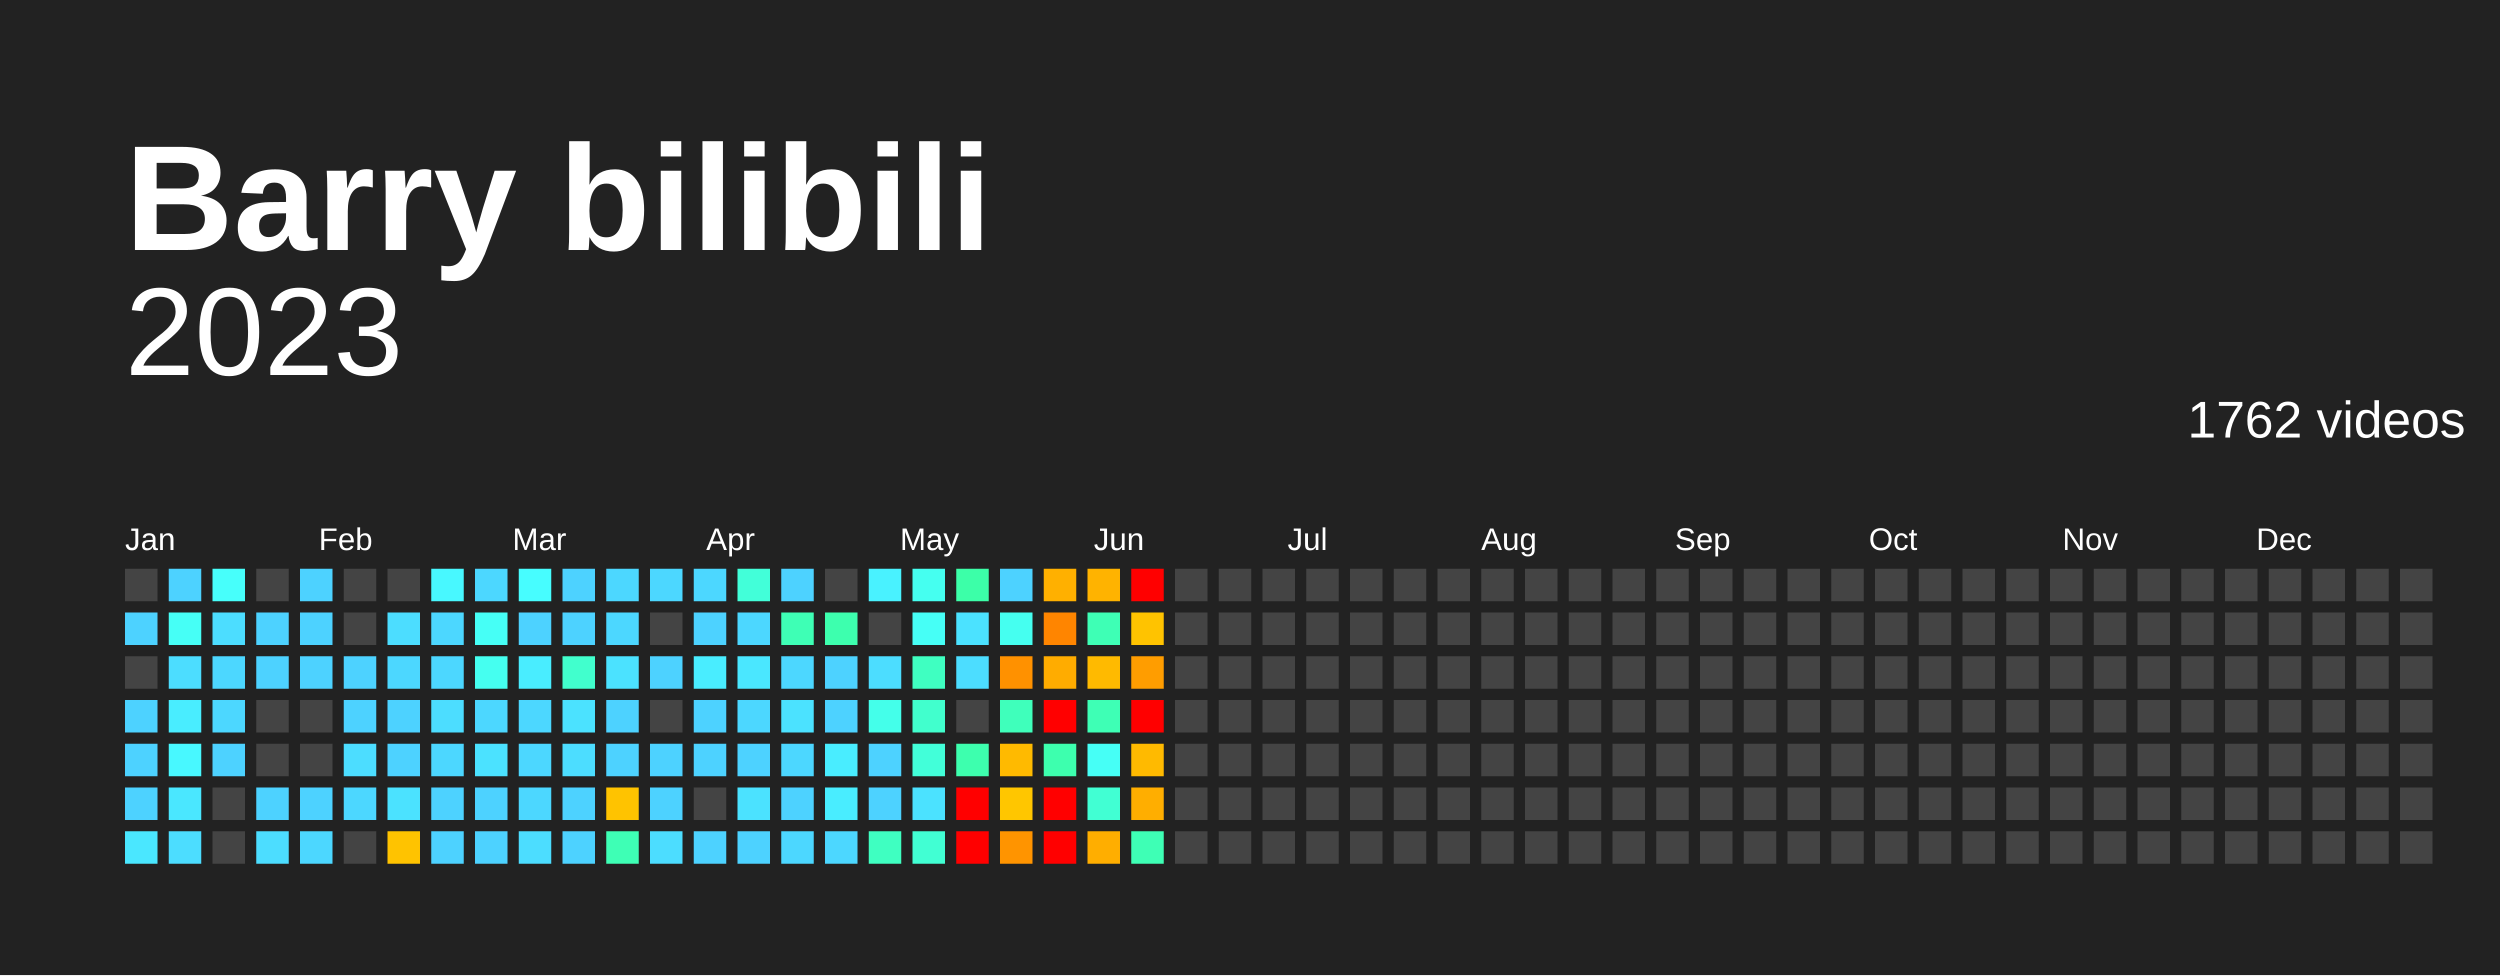
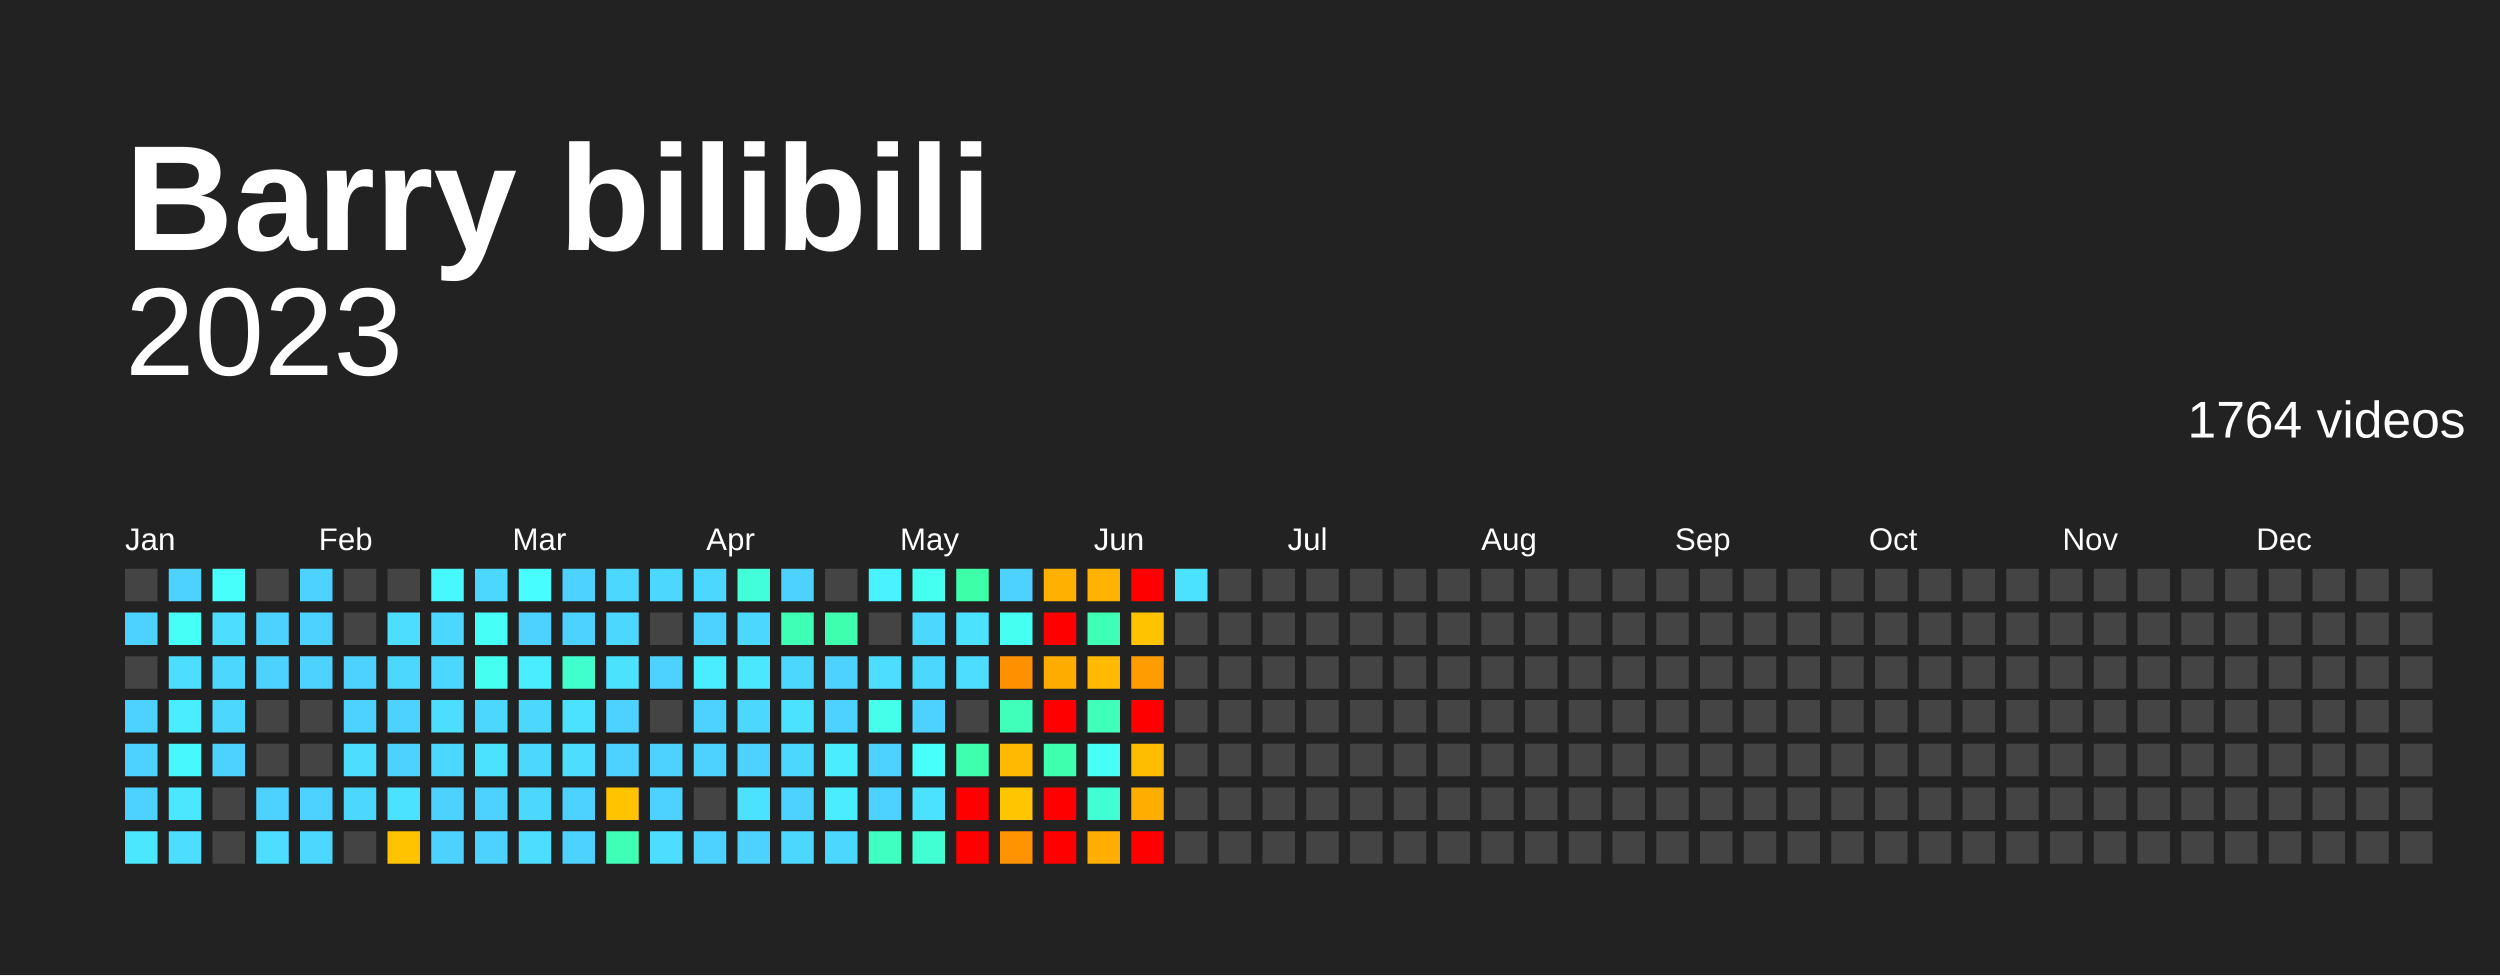
<svg xmlns="http://www.w3.org/2000/svg" baseProfile="full" height="78mm" version="1.1" viewBox="0,0,200,78" width="200mm">
  <defs />
  <rect fill="#222222" height="78" width="200" x="0" y="0" />
  <text fill="#FFFFFF" style="font-size:12px; font-family:Arial; font-weight:bold;" x="10" y="20">Barry bilibili</text>
  <text alignment-baseline="hanging" fill="#FFFFFF" style="font-size:10.0px; font-family:Arial;" x="10" y="30">2023</text>
-   <text alignment-baseline="hanging" fill="#FFFFFF" style="font-size:4.125px; font-family:Arial;" x="175" y="35">1762 videos</text>
+   <text alignment-baseline="hanging" fill="#FFFFFF" style="font-size:4.125px; font-family:Arial;" x="175" y="35">1764 videos</text>
  <text fill="#FFFFFF" style="font-size:2.5px; font-family:Arial" x="10.0" y="44">Jan</text>
  <text fill="#FFFFFF" style="font-size:2.5px; font-family:Arial" x="25.5" y="44">Feb</text>
  <text fill="#FFFFFF" style="font-size:2.5px; font-family:Arial" x="41.0" y="44">Mar</text>
  <text fill="#FFFFFF" style="font-size:2.5px; font-family:Arial" x="56.5" y="44">Apr</text>
  <text fill="#FFFFFF" style="font-size:2.5px; font-family:Arial" x="72.0" y="44">May</text>
  <text fill="#FFFFFF" style="font-size:2.5px; font-family:Arial" x="87.5" y="44">Jun</text>
  <text fill="#FFFFFF" style="font-size:2.5px; font-family:Arial" x="103.0" y="44">Jul</text>
  <text fill="#FFFFFF" style="font-size:2.5px; font-family:Arial" x="118.5" y="44">Aug</text>
  <text fill="#FFFFFF" style="font-size:2.5px; font-family:Arial" x="134.0" y="44">Sep</text>
  <text fill="#FFFFFF" style="font-size:2.5px; font-family:Arial" x="149.5" y="44">Oct</text>
  <text fill="#FFFFFF" style="font-size:2.5px; font-family:Arial" x="165.0" y="44">Nov</text>
  <text fill="#FFFFFF" style="font-size:2.5px; font-family:Arial" x="180.5" y="44">Dec</text>
  <rect fill="#444444" height="2.6" width="2.6" x="10.0" y="45.5" />
  <rect fill="#4dd2ff" height="2.6" width="2.6" x="10.0" y="49.0" />
  <rect fill="#444444" height="2.6" width="2.6" x="10.0" y="52.5" />
  <rect fill="#4dd2ff" height="2.6" width="2.6" x="10.0" y="56.0" />
  <rect fill="#4dd2ff" height="2.6" width="2.6" x="10.0" y="59.5" />
  <rect fill="#4dd2ff" height="2.6" width="2.6" x="10.0" y="63.0" />
  <rect fill="#4ae7ff" height="2.6" width="2.6" x="10.0" y="66.5" />
  <rect fill="#4dd2ff" height="2.6" width="2.6" x="13.5" y="45.5" />
  <rect fill="#46fff6" height="2.6" width="2.6" x="13.5" y="49.0" />
  <rect fill="#4cddff" height="2.6" width="2.6" x="13.5" y="52.5" />
  <rect fill="#49edff" height="2.6" width="2.6" x="13.5" y="56.0" />
  <rect fill="#48f8ff" height="2.6" width="2.6" x="13.5" y="59.5" />
  <rect fill="#4ae7ff" height="2.6" width="2.6" x="13.5" y="63.0" />
  <rect fill="#4cddff" height="2.6" width="2.6" x="13.5" y="66.5" />
  <rect fill="#47fffb" height="2.6" width="2.6" x="17.0" y="45.5" />
  <rect fill="#4cddff" height="2.6" width="2.6" x="17.0" y="49.0" />
  <rect fill="#4cd7ff" height="2.6" width="2.6" x="17.0" y="52.5" />
  <rect fill="#4cd7ff" height="2.6" width="2.6" x="17.0" y="56.0" />
  <rect fill="#4dd2ff" height="2.6" width="2.6" x="17.0" y="59.5" />
  <rect fill="#444444" height="2.6" width="2.6" x="17.0" y="63.0" />
  <rect fill="#444444" height="2.6" width="2.6" x="17.0" y="66.5" />
  <rect fill="#444444" height="2.6" width="2.6" x="20.5" y="45.5" />
  <rect fill="#4dd2ff" height="2.6" width="2.6" x="20.5" y="49.0" />
  <rect fill="#4dd2ff" height="2.6" width="2.6" x="20.5" y="52.5" />
  <rect fill="#444444" height="2.6" width="2.6" x="20.5" y="56.0" />
  <rect fill="#444444" height="2.6" width="2.6" x="20.5" y="59.5" />
  <rect fill="#4dd2ff" height="2.6" width="2.6" x="20.5" y="63.0" />
  <rect fill="#4cddff" height="2.6" width="2.6" x="20.5" y="66.5" />
  <rect fill="#4dd2ff" height="2.6" width="2.6" x="24.0" y="45.5" />
  <rect fill="#4dd2ff" height="2.6" width="2.6" x="24.0" y="49.0" />
  <rect fill="#4dd2ff" height="2.6" width="2.6" x="24.0" y="52.5" />
  <rect fill="#444444" height="2.6" width="2.6" x="24.0" y="56.0" />
  <rect fill="#444444" height="2.6" width="2.6" x="24.0" y="59.5" />
  <rect fill="#4dd2ff" height="2.6" width="2.6" x="24.0" y="63.0" />
  <rect fill="#4cd7ff" height="2.6" width="2.6" x="24.0" y="66.5" />
  <rect fill="#444444" height="2.6" width="2.6" x="27.5" y="45.5" />
  <rect fill="#444444" height="2.6" width="2.6" x="27.5" y="49.0" />
  <rect fill="#4dd2ff" height="2.6" width="2.6" x="27.5" y="52.5" />
  <rect fill="#4dd2ff" height="2.6" width="2.6" x="27.5" y="56.0" />
  <rect fill="#4cddff" height="2.6" width="2.6" x="27.5" y="59.5" />
  <rect fill="#4cd7ff" height="2.6" width="2.6" x="27.5" y="63.0" />
  <rect fill="#444444" height="2.6" width="2.6" x="27.5" y="66.5" />
  <rect fill="#444444" height="2.6" width="2.6" x="31.0" y="45.5" />
  <rect fill="#4cddff" height="2.6" width="2.6" x="31.0" y="49.0" />
  <rect fill="#4cd7ff" height="2.6" width="2.6" x="31.0" y="52.5" />
  <rect fill="#4dd2ff" height="2.6" width="2.6" x="31.0" y="56.0" />
  <rect fill="#4dd2ff" height="2.6" width="2.6" x="31.0" y="59.5" />
  <rect fill="#4be2ff" height="2.6" width="2.6" x="31.0" y="63.0" />
  <rect fill="#ffc300" height="2.6" width="2.6" x="31.0" y="66.5" />
  <rect fill="#48f8ff" height="2.6" width="2.6" x="34.5" y="45.5" />
  <rect fill="#4cd7ff" height="2.6" width="2.6" x="34.5" y="49.0" />
  <rect fill="#4cd7ff" height="2.6" width="2.6" x="34.5" y="52.5" />
  <rect fill="#4cddff" height="2.6" width="2.6" x="34.5" y="56.0" />
  <rect fill="#4cd7ff" height="2.6" width="2.6" x="34.5" y="59.5" />
  <rect fill="#4dd2ff" height="2.6" width="2.6" x="34.5" y="63.0" />
  <rect fill="#4dd2ff" height="2.6" width="2.6" x="34.5" y="66.5" />
  <rect fill="#4cd7ff" height="2.6" width="2.6" x="38.0" y="45.5" />
  <rect fill="#46fff6" height="2.6" width="2.6" x="38.0" y="49.0" />
  <rect fill="#45fff0" height="2.6" width="2.6" x="38.0" y="52.5" />
  <rect fill="#4cd7ff" height="2.6" width="2.6" x="38.0" y="56.0" />
  <rect fill="#4be2ff" height="2.6" width="2.6" x="38.0" y="59.5" />
  <rect fill="#4dd2ff" height="2.6" width="2.6" x="38.0" y="63.0" />
  <rect fill="#4dd2ff" height="2.6" width="2.6" x="38.0" y="66.5" />
  <rect fill="#47fdff" height="2.6" width="2.6" x="41.5" y="45.5" />
  <rect fill="#4dd2ff" height="2.6" width="2.6" x="41.5" y="49.0" />
  <rect fill="#49edff" height="2.6" width="2.6" x="41.5" y="52.5" />
  <rect fill="#4cd7ff" height="2.6" width="2.6" x="41.5" y="56.0" />
  <rect fill="#4cd7ff" height="2.6" width="2.6" x="41.5" y="59.5" />
  <rect fill="#4cd7ff" height="2.6" width="2.6" x="41.5" y="63.0" />
  <rect fill="#4cddff" height="2.6" width="2.6" x="41.5" y="66.5" />
  <rect fill="#4dd2ff" height="2.6" width="2.6" x="45.0" y="45.5" />
  <rect fill="#4dd2ff" height="2.6" width="2.6" x="45.0" y="49.0" />
  <rect fill="#41ffcd" height="2.6" width="2.6" x="45.0" y="52.5" />
  <rect fill="#4be2ff" height="2.6" width="2.6" x="45.0" y="56.0" />
  <rect fill="#4cddff" height="2.6" width="2.6" x="45.0" y="59.5" />
  <rect fill="#4dd2ff" height="2.6" width="2.6" x="45.0" y="63.0" />
  <rect fill="#4dd2ff" height="2.6" width="2.6" x="45.0" y="66.5" />
  <rect fill="#4cd7ff" height="2.6" width="2.6" x="48.5" y="45.5" />
  <rect fill="#4cd7ff" height="2.6" width="2.6" x="48.5" y="49.0" />
  <rect fill="#4be2ff" height="2.6" width="2.6" x="48.5" y="52.5" />
  <rect fill="#4dd2ff" height="2.6" width="2.6" x="48.5" y="56.0" />
  <rect fill="#4dd2ff" height="2.6" width="2.6" x="48.5" y="59.5" />
  <rect fill="#ffc300" height="2.6" width="2.6" x="48.5" y="63.0" />
  <rect fill="#3effb5" height="2.6" width="2.6" x="48.5" y="66.5" />
  <rect fill="#4cd7ff" height="2.6" width="2.6" x="52.0" y="45.5" />
  <rect fill="#444444" height="2.6" width="2.6" x="52.0" y="49.0" />
  <rect fill="#4dd2ff" height="2.6" width="2.6" x="52.0" y="52.5" />
  <rect fill="#444444" height="2.6" width="2.6" x="52.0" y="56.0" />
  <rect fill="#4dd2ff" height="2.6" width="2.6" x="52.0" y="59.5" />
  <rect fill="#4dd2ff" height="2.6" width="2.6" x="52.0" y="63.0" />
  <rect fill="#4cddff" height="2.6" width="2.6" x="52.0" y="66.5" />
  <rect fill="#4cd7ff" height="2.6" width="2.6" x="55.5" y="45.5" />
  <rect fill="#4dd2ff" height="2.6" width="2.6" x="55.5" y="49.0" />
  <rect fill="#49edff" height="2.6" width="2.6" x="55.5" y="52.5" />
  <rect fill="#4dd2ff" height="2.6" width="2.6" x="55.5" y="56.0" />
  <rect fill="#4dd2ff" height="2.6" width="2.6" x="55.5" y="59.5" />
  <rect fill="#444444" height="2.6" width="2.6" x="55.5" y="63.0" />
  <rect fill="#4dd2ff" height="2.6" width="2.6" x="55.5" y="66.5" />
  <rect fill="#42ffd9" height="2.6" width="2.6" x="59.0" y="45.5" />
  <rect fill="#4cd7ff" height="2.6" width="2.6" x="59.0" y="49.0" />
  <rect fill="#4ae7ff" height="2.6" width="2.6" x="59.0" y="52.5" />
  <rect fill="#4cd7ff" height="2.6" width="2.6" x="59.0" y="56.0" />
  <rect fill="#4dd2ff" height="2.6" width="2.6" x="59.0" y="59.5" />
  <rect fill="#4be2ff" height="2.6" width="2.6" x="59.0" y="63.0" />
  <rect fill="#4dd2ff" height="2.6" width="2.6" x="59.0" y="66.5" />
  <rect fill="#4dd2ff" height="2.6" width="2.6" x="62.5" y="45.5" />
  <rect fill="#3effb5" height="2.6" width="2.6" x="62.5" y="49.0" />
  <rect fill="#4cd7ff" height="2.6" width="2.6" x="62.5" y="52.5" />
  <rect fill="#4be2ff" height="2.6" width="2.6" x="62.5" y="56.0" />
  <rect fill="#4cd7ff" height="2.6" width="2.6" x="62.5" y="59.5" />
  <rect fill="#4dd2ff" height="2.6" width="2.6" x="62.5" y="63.0" />
  <rect fill="#4cd7ff" height="2.6" width="2.6" x="62.5" y="66.5" />
  <rect fill="#444444" height="2.6" width="2.6" x="66.0" y="45.5" />
  <rect fill="#3dffae" height="2.6" width="2.6" x="66.0" y="49.0" />
  <rect fill="#4dd2ff" height="2.6" width="2.6" x="66.0" y="52.5" />
  <rect fill="#4dd2ff" height="2.6" width="2.6" x="66.0" y="56.0" />
  <rect fill="#49edff" height="2.6" width="2.6" x="66.0" y="59.5" />
  <rect fill="#49edff" height="2.6" width="2.6" x="66.0" y="63.0" />
  <rect fill="#4cd7ff" height="2.6" width="2.6" x="66.0" y="66.5" />
  <rect fill="#49f2ff" height="2.6" width="2.6" x="69.5" y="45.5" />
  <rect fill="#444444" height="2.6" width="2.6" x="69.5" y="49.0" />
  <rect fill="#4cddff" height="2.6" width="2.6" x="69.5" y="52.5" />
  <rect fill="#44ffea" height="2.6" width="2.6" x="69.5" y="56.0" />
  <rect fill="#4dd2ff" height="2.6" width="2.6" x="69.5" y="59.5" />
  <rect fill="#4dd2ff" height="2.6" width="2.6" x="69.5" y="63.0" />
  <rect fill="#3fffc1" height="2.6" width="2.6" x="69.5" y="66.5" />
  <rect fill="#45fff0" height="2.6" width="2.6" x="73.0" y="45.5" />
-   <rect fill="#46fff6" height="2.6" width="2.6" x="73.0" y="49.0" />
-   <rect fill="#3fffc1" height="2.6" width="2.6" x="73.0" y="52.5" />
-   <rect fill="#41ffcd" height="2.6" width="2.6" x="73.0" y="56.0" />
-   <rect fill="#42ffd9" height="2.6" width="2.6" x="73.0" y="59.5" />
+   <rect fill="#4cd7ff" height="2.6" width="2.6" x="73.0" y="49.0" />
+   <rect fill="#4cd7ff" height="2.6" width="2.6" x="73.0" y="52.5" />
+   <rect fill="#4dd2ff" height="2.6" width="2.6" x="73.0" y="56.0" />
+   <rect fill="#47fffb" height="2.6" width="2.6" x="73.0" y="59.5" />
  <rect fill="#4be2ff" height="2.6" width="2.6" x="73.0" y="63.0" />
  <rect fill="#41ffd3" height="2.6" width="2.6" x="73.0" y="66.5" />
  <rect fill="#3cffa8" height="2.6" width="2.6" x="76.5" y="45.5" />
  <rect fill="#4be2ff" height="2.6" width="2.6" x="76.5" y="49.0" />
  <rect fill="#4cddff" height="2.6" width="2.6" x="76.5" y="52.5" />
  <rect fill="#444444" height="2.6" width="2.6" x="76.5" y="56.0" />
  <rect fill="#3dffae" height="2.6" width="2.6" x="76.5" y="59.5" />
  <rect fill="red" height="2.6" width="2.6" x="76.5" y="63.0" />
  <rect fill="red" height="2.6" width="2.6" x="76.5" y="66.5" />
  <rect fill="#4dd2ff" height="2.6" width="2.6" x="80.0" y="45.5" />
  <rect fill="#45fff0" height="2.6" width="2.6" x="80.0" y="49.0" />
  <rect fill="#ff9100" height="2.6" width="2.6" x="80.0" y="52.5" />
  <rect fill="#3fffbb" height="2.6" width="2.6" x="80.0" y="56.0" />
  <rect fill="#ffba00" height="2.6" width="2.6" x="80.0" y="59.5" />
  <rect fill="#ffc600" height="2.6" width="2.6" x="80.0" y="63.0" />
  <rect fill="#ff9400" height="2.6" width="2.6" x="80.0" y="66.5" />
  <rect fill="#ffb000" height="2.6" width="2.6" x="83.5" y="45.5" />
-   <rect fill="#ff8500" height="2.6" width="2.6" x="83.5" y="49.0" />
+   <rect fill="red" height="2.6" width="2.6" x="83.5" y="49.0" />
  <rect fill="#ffac00" height="2.6" width="2.6" x="83.5" y="52.5" />
  <rect fill="red" height="2.6" width="2.6" x="83.5" y="56.0" />
  <rect fill="#3dffae" height="2.6" width="2.6" x="83.5" y="59.5" />
  <rect fill="red" height="2.6" width="2.6" x="83.5" y="63.0" />
  <rect fill="red" height="2.6" width="2.6" x="83.5" y="66.5" />
  <rect fill="#ffb300" height="2.6" width="2.6" x="87.0" y="45.5" />
  <rect fill="#3effb5" height="2.6" width="2.6" x="87.0" y="49.0" />
  <rect fill="#ffba00" height="2.6" width="2.6" x="87.0" y="52.5" />
-   <rect fill="#3effb5" height="2.6" width="2.6" x="87.0" y="56.0" />
+   <rect fill="#3fffbb" height="2.6" width="2.6" x="87.0" y="56.0" />
  <rect fill="#46fff6" height="2.6" width="2.6" x="87.0" y="59.5" />
  <rect fill="#41ffd3" height="2.6" width="2.6" x="87.0" y="63.0" />
  <rect fill="#ffae00" height="2.6" width="2.6" x="87.0" y="66.5" />
  <rect fill="red" height="2.6" width="2.6" x="90.5" y="45.5" />
  <rect fill="#ffc300" height="2.6" width="2.6" x="90.5" y="49.0" />
  <rect fill="#ff9d00" height="2.6" width="2.6" x="90.5" y="52.5" />
  <rect fill="red" height="2.6" width="2.6" x="90.5" y="56.0" />
-   <rect fill="#ffba00" height="2.6" width="2.6" x="90.5" y="59.5" />
+   <rect fill="#ffbc00" height="2.6" width="2.6" x="90.5" y="59.5" />
  <rect fill="#ffae00" height="2.6" width="2.6" x="90.5" y="63.0" />
-   <rect fill="#3effb5" height="2.6" width="2.6" x="90.5" y="66.5" />
-   <rect fill="#444444" height="2.6" width="2.6" x="94.0" y="45.5" />
+   <rect fill="red" height="2.6" width="2.6" x="90.5" y="66.5" />
+   <rect fill="#4be2ff" height="2.6" width="2.6" x="94.0" y="45.5" />
  <rect fill="#444444" height="2.6" width="2.6" x="94.0" y="49.0" />
  <rect fill="#444444" height="2.6" width="2.6" x="94.0" y="52.5" />
  <rect fill="#444444" height="2.6" width="2.6" x="94.0" y="56.0" />
  <rect fill="#444444" height="2.6" width="2.6" x="94.0" y="59.5" />
  <rect fill="#444444" height="2.6" width="2.6" x="94.0" y="63.0" />
  <rect fill="#444444" height="2.6" width="2.6" x="94.0" y="66.5" />
  <rect fill="#444444" height="2.6" width="2.6" x="97.5" y="45.5" />
  <rect fill="#444444" height="2.6" width="2.6" x="97.5" y="49.0" />
  <rect fill="#444444" height="2.6" width="2.6" x="97.5" y="52.5" />
  <rect fill="#444444" height="2.6" width="2.6" x="97.5" y="56.0" />
  <rect fill="#444444" height="2.6" width="2.6" x="97.5" y="59.5" />
  <rect fill="#444444" height="2.6" width="2.6" x="97.5" y="63.0" />
  <rect fill="#444444" height="2.6" width="2.6" x="97.5" y="66.5" />
  <rect fill="#444444" height="2.6" width="2.6" x="101.0" y="45.5" />
  <rect fill="#444444" height="2.6" width="2.6" x="101.0" y="49.0" />
  <rect fill="#444444" height="2.6" width="2.6" x="101.0" y="52.5" />
  <rect fill="#444444" height="2.6" width="2.6" x="101.0" y="56.0" />
  <rect fill="#444444" height="2.6" width="2.6" x="101.0" y="59.5" />
  <rect fill="#444444" height="2.6" width="2.6" x="101.0" y="63.0" />
  <rect fill="#444444" height="2.6" width="2.6" x="101.0" y="66.5" />
  <rect fill="#444444" height="2.6" width="2.6" x="104.5" y="45.5" />
  <rect fill="#444444" height="2.6" width="2.6" x="104.5" y="49.0" />
  <rect fill="#444444" height="2.6" width="2.6" x="104.5" y="52.5" />
  <rect fill="#444444" height="2.6" width="2.6" x="104.5" y="56.0" />
  <rect fill="#444444" height="2.6" width="2.6" x="104.5" y="59.5" />
  <rect fill="#444444" height="2.6" width="2.6" x="104.5" y="63.0" />
  <rect fill="#444444" height="2.6" width="2.6" x="104.5" y="66.5" />
  <rect fill="#444444" height="2.6" width="2.6" x="108.0" y="45.5" />
  <rect fill="#444444" height="2.6" width="2.6" x="108.0" y="49.0" />
  <rect fill="#444444" height="2.6" width="2.6" x="108.0" y="52.5" />
  <rect fill="#444444" height="2.6" width="2.6" x="108.0" y="56.0" />
  <rect fill="#444444" height="2.6" width="2.6" x="108.0" y="59.5" />
  <rect fill="#444444" height="2.6" width="2.6" x="108.0" y="63.0" />
  <rect fill="#444444" height="2.6" width="2.6" x="108.0" y="66.5" />
  <rect fill="#444444" height="2.6" width="2.6" x="111.5" y="45.5" />
  <rect fill="#444444" height="2.6" width="2.6" x="111.5" y="49.0" />
  <rect fill="#444444" height="2.6" width="2.6" x="111.5" y="52.5" />
  <rect fill="#444444" height="2.6" width="2.6" x="111.5" y="56.0" />
  <rect fill="#444444" height="2.6" width="2.6" x="111.5" y="59.5" />
  <rect fill="#444444" height="2.6" width="2.6" x="111.5" y="63.0" />
  <rect fill="#444444" height="2.6" width="2.6" x="111.5" y="66.5" />
  <rect fill="#444444" height="2.6" width="2.6" x="115.0" y="45.5" />
  <rect fill="#444444" height="2.6" width="2.6" x="115.0" y="49.0" />
  <rect fill="#444444" height="2.6" width="2.6" x="115.0" y="52.5" />
  <rect fill="#444444" height="2.6" width="2.6" x="115.0" y="56.0" />
  <rect fill="#444444" height="2.6" width="2.6" x="115.0" y="59.5" />
  <rect fill="#444444" height="2.6" width="2.6" x="115.0" y="63.0" />
  <rect fill="#444444" height="2.6" width="2.6" x="115.0" y="66.5" />
  <rect fill="#444444" height="2.6" width="2.6" x="118.5" y="45.5" />
  <rect fill="#444444" height="2.6" width="2.6" x="118.5" y="49.0" />
  <rect fill="#444444" height="2.6" width="2.6" x="118.5" y="52.5" />
  <rect fill="#444444" height="2.6" width="2.6" x="118.5" y="56.0" />
  <rect fill="#444444" height="2.6" width="2.6" x="118.5" y="59.5" />
  <rect fill="#444444" height="2.6" width="2.6" x="118.5" y="63.0" />
  <rect fill="#444444" height="2.6" width="2.6" x="118.5" y="66.5" />
  <rect fill="#444444" height="2.6" width="2.6" x="122.0" y="45.5" />
  <rect fill="#444444" height="2.6" width="2.6" x="122.0" y="49.0" />
  <rect fill="#444444" height="2.6" width="2.6" x="122.0" y="52.5" />
  <rect fill="#444444" height="2.6" width="2.6" x="122.0" y="56.0" />
  <rect fill="#444444" height="2.6" width="2.6" x="122.0" y="59.5" />
  <rect fill="#444444" height="2.6" width="2.6" x="122.0" y="63.0" />
  <rect fill="#444444" height="2.6" width="2.6" x="122.0" y="66.5" />
  <rect fill="#444444" height="2.6" width="2.6" x="125.5" y="45.5" />
  <rect fill="#444444" height="2.6" width="2.6" x="125.5" y="49.0" />
  <rect fill="#444444" height="2.6" width="2.6" x="125.5" y="52.5" />
  <rect fill="#444444" height="2.6" width="2.6" x="125.5" y="56.0" />
  <rect fill="#444444" height="2.6" width="2.6" x="125.5" y="59.5" />
  <rect fill="#444444" height="2.6" width="2.6" x="125.5" y="63.0" />
  <rect fill="#444444" height="2.6" width="2.6" x="125.5" y="66.5" />
  <rect fill="#444444" height="2.6" width="2.6" x="129.0" y="45.5" />
  <rect fill="#444444" height="2.6" width="2.6" x="129.0" y="49.0" />
  <rect fill="#444444" height="2.6" width="2.6" x="129.0" y="52.5" />
  <rect fill="#444444" height="2.6" width="2.6" x="129.0" y="56.0" />
  <rect fill="#444444" height="2.6" width="2.6" x="129.0" y="59.5" />
  <rect fill="#444444" height="2.6" width="2.6" x="129.0" y="63.0" />
  <rect fill="#444444" height="2.6" width="2.6" x="129.0" y="66.5" />
  <rect fill="#444444" height="2.6" width="2.6" x="132.5" y="45.5" />
  <rect fill="#444444" height="2.6" width="2.6" x="132.5" y="49.0" />
  <rect fill="#444444" height="2.6" width="2.6" x="132.5" y="52.5" />
  <rect fill="#444444" height="2.6" width="2.6" x="132.5" y="56.0" />
  <rect fill="#444444" height="2.6" width="2.6" x="132.5" y="59.5" />
  <rect fill="#444444" height="2.6" width="2.6" x="132.5" y="63.0" />
  <rect fill="#444444" height="2.6" width="2.6" x="132.5" y="66.5" />
  <rect fill="#444444" height="2.6" width="2.6" x="136.0" y="45.5" />
  <rect fill="#444444" height="2.6" width="2.6" x="136.0" y="49.0" />
  <rect fill="#444444" height="2.6" width="2.6" x="136.0" y="52.5" />
  <rect fill="#444444" height="2.6" width="2.6" x="136.0" y="56.0" />
  <rect fill="#444444" height="2.6" width="2.6" x="136.0" y="59.5" />
  <rect fill="#444444" height="2.6" width="2.6" x="136.0" y="63.0" />
  <rect fill="#444444" height="2.6" width="2.6" x="136.0" y="66.5" />
  <rect fill="#444444" height="2.6" width="2.6" x="139.5" y="45.5" />
  <rect fill="#444444" height="2.6" width="2.6" x="139.5" y="49.0" />
  <rect fill="#444444" height="2.6" width="2.6" x="139.5" y="52.5" />
  <rect fill="#444444" height="2.6" width="2.6" x="139.5" y="56.0" />
  <rect fill="#444444" height="2.6" width="2.6" x="139.5" y="59.5" />
  <rect fill="#444444" height="2.6" width="2.6" x="139.5" y="63.0" />
  <rect fill="#444444" height="2.6" width="2.6" x="139.5" y="66.5" />
  <rect fill="#444444" height="2.6" width="2.6" x="143.0" y="45.5" />
  <rect fill="#444444" height="2.6" width="2.6" x="143.0" y="49.0" />
  <rect fill="#444444" height="2.6" width="2.6" x="143.0" y="52.5" />
  <rect fill="#444444" height="2.6" width="2.6" x="143.0" y="56.0" />
  <rect fill="#444444" height="2.6" width="2.6" x="143.0" y="59.5" />
  <rect fill="#444444" height="2.6" width="2.6" x="143.0" y="63.0" />
  <rect fill="#444444" height="2.6" width="2.6" x="143.0" y="66.5" />
  <rect fill="#444444" height="2.6" width="2.6" x="146.5" y="45.5" />
  <rect fill="#444444" height="2.6" width="2.6" x="146.5" y="49.0" />
  <rect fill="#444444" height="2.6" width="2.6" x="146.5" y="52.5" />
  <rect fill="#444444" height="2.6" width="2.6" x="146.5" y="56.0" />
  <rect fill="#444444" height="2.6" width="2.6" x="146.5" y="59.5" />
  <rect fill="#444444" height="2.6" width="2.6" x="146.5" y="63.0" />
  <rect fill="#444444" height="2.6" width="2.6" x="146.5" y="66.5" />
  <rect fill="#444444" height="2.6" width="2.6" x="150.0" y="45.5" />
  <rect fill="#444444" height="2.6" width="2.6" x="150.0" y="49.0" />
  <rect fill="#444444" height="2.6" width="2.6" x="150.0" y="52.5" />
  <rect fill="#444444" height="2.6" width="2.6" x="150.0" y="56.0" />
  <rect fill="#444444" height="2.6" width="2.6" x="150.0" y="59.5" />
  <rect fill="#444444" height="2.6" width="2.6" x="150.0" y="63.0" />
  <rect fill="#444444" height="2.6" width="2.6" x="150.0" y="66.5" />
  <rect fill="#444444" height="2.6" width="2.6" x="153.5" y="45.5" />
  <rect fill="#444444" height="2.6" width="2.6" x="153.5" y="49.0" />
  <rect fill="#444444" height="2.6" width="2.6" x="153.5" y="52.5" />
  <rect fill="#444444" height="2.6" width="2.6" x="153.5" y="56.0" />
  <rect fill="#444444" height="2.6" width="2.6" x="153.5" y="59.5" />
  <rect fill="#444444" height="2.6" width="2.6" x="153.5" y="63.0" />
  <rect fill="#444444" height="2.6" width="2.6" x="153.5" y="66.5" />
  <rect fill="#444444" height="2.6" width="2.6" x="157.0" y="45.5" />
  <rect fill="#444444" height="2.6" width="2.6" x="157.0" y="49.0" />
  <rect fill="#444444" height="2.6" width="2.6" x="157.0" y="52.5" />
  <rect fill="#444444" height="2.6" width="2.6" x="157.0" y="56.0" />
  <rect fill="#444444" height="2.6" width="2.6" x="157.0" y="59.5" />
  <rect fill="#444444" height="2.6" width="2.6" x="157.0" y="63.0" />
  <rect fill="#444444" height="2.6" width="2.6" x="157.0" y="66.5" />
  <rect fill="#444444" height="2.6" width="2.6" x="160.5" y="45.5" />
  <rect fill="#444444" height="2.6" width="2.6" x="160.5" y="49.0" />
  <rect fill="#444444" height="2.6" width="2.6" x="160.5" y="52.5" />
  <rect fill="#444444" height="2.6" width="2.6" x="160.5" y="56.0" />
  <rect fill="#444444" height="2.6" width="2.6" x="160.5" y="59.5" />
  <rect fill="#444444" height="2.6" width="2.6" x="160.5" y="63.0" />
  <rect fill="#444444" height="2.6" width="2.6" x="160.5" y="66.5" />
  <rect fill="#444444" height="2.6" width="2.6" x="164.0" y="45.5" />
  <rect fill="#444444" height="2.6" width="2.6" x="164.0" y="49.0" />
  <rect fill="#444444" height="2.6" width="2.6" x="164.0" y="52.5" />
  <rect fill="#444444" height="2.6" width="2.6" x="164.0" y="56.0" />
  <rect fill="#444444" height="2.6" width="2.6" x="164.0" y="59.5" />
  <rect fill="#444444" height="2.6" width="2.6" x="164.0" y="63.0" />
  <rect fill="#444444" height="2.6" width="2.6" x="164.0" y="66.5" />
  <rect fill="#444444" height="2.6" width="2.6" x="167.5" y="45.5" />
  <rect fill="#444444" height="2.6" width="2.6" x="167.5" y="49.0" />
  <rect fill="#444444" height="2.6" width="2.6" x="167.5" y="52.5" />
  <rect fill="#444444" height="2.6" width="2.6" x="167.5" y="56.0" />
  <rect fill="#444444" height="2.6" width="2.6" x="167.5" y="59.5" />
  <rect fill="#444444" height="2.6" width="2.6" x="167.5" y="63.0" />
  <rect fill="#444444" height="2.6" width="2.6" x="167.5" y="66.5" />
  <rect fill="#444444" height="2.6" width="2.6" x="171.0" y="45.5" />
  <rect fill="#444444" height="2.6" width="2.6" x="171.0" y="49.0" />
  <rect fill="#444444" height="2.6" width="2.6" x="171.0" y="52.5" />
  <rect fill="#444444" height="2.6" width="2.6" x="171.0" y="56.0" />
  <rect fill="#444444" height="2.6" width="2.6" x="171.0" y="59.5" />
  <rect fill="#444444" height="2.6" width="2.6" x="171.0" y="63.0" />
  <rect fill="#444444" height="2.6" width="2.6" x="171.0" y="66.5" />
  <rect fill="#444444" height="2.6" width="2.6" x="174.5" y="45.5" />
  <rect fill="#444444" height="2.6" width="2.6" x="174.5" y="49.0" />
  <rect fill="#444444" height="2.6" width="2.6" x="174.5" y="52.5" />
  <rect fill="#444444" height="2.6" width="2.6" x="174.5" y="56.0" />
  <rect fill="#444444" height="2.6" width="2.6" x="174.5" y="59.5" />
  <rect fill="#444444" height="2.6" width="2.6" x="174.5" y="63.0" />
  <rect fill="#444444" height="2.6" width="2.6" x="174.5" y="66.5" />
  <rect fill="#444444" height="2.6" width="2.6" x="178.0" y="45.5" />
  <rect fill="#444444" height="2.6" width="2.6" x="178.0" y="49.0" />
  <rect fill="#444444" height="2.6" width="2.6" x="178.0" y="52.5" />
  <rect fill="#444444" height="2.6" width="2.6" x="178.0" y="56.0" />
  <rect fill="#444444" height="2.6" width="2.6" x="178.0" y="59.5" />
  <rect fill="#444444" height="2.6" width="2.6" x="178.0" y="63.0" />
  <rect fill="#444444" height="2.6" width="2.6" x="178.0" y="66.5" />
  <rect fill="#444444" height="2.6" width="2.6" x="181.5" y="45.5" />
  <rect fill="#444444" height="2.6" width="2.6" x="181.5" y="49.0" />
  <rect fill="#444444" height="2.6" width="2.6" x="181.5" y="52.5" />
  <rect fill="#444444" height="2.6" width="2.6" x="181.5" y="56.0" />
  <rect fill="#444444" height="2.6" width="2.6" x="181.5" y="59.5" />
  <rect fill="#444444" height="2.6" width="2.6" x="181.5" y="63.0" />
  <rect fill="#444444" height="2.6" width="2.6" x="181.5" y="66.5" />
  <rect fill="#444444" height="2.6" width="2.6" x="185.0" y="45.5" />
  <rect fill="#444444" height="2.6" width="2.6" x="185.0" y="49.0" />
  <rect fill="#444444" height="2.6" width="2.6" x="185.0" y="52.5" />
  <rect fill="#444444" height="2.6" width="2.6" x="185.0" y="56.0" />
  <rect fill="#444444" height="2.6" width="2.6" x="185.0" y="59.5" />
  <rect fill="#444444" height="2.6" width="2.6" x="185.0" y="63.0" />
  <rect fill="#444444" height="2.6" width="2.6" x="185.0" y="66.5" />
  <rect fill="#444444" height="2.6" width="2.6" x="188.5" y="45.5" />
  <rect fill="#444444" height="2.6" width="2.6" x="188.5" y="49.0" />
  <rect fill="#444444" height="2.6" width="2.6" x="188.5" y="52.5" />
  <rect fill="#444444" height="2.6" width="2.6" x="188.5" y="56.0" />
  <rect fill="#444444" height="2.6" width="2.6" x="188.5" y="59.5" />
  <rect fill="#444444" height="2.6" width="2.6" x="188.5" y="63.0" />
  <rect fill="#444444" height="2.6" width="2.6" x="188.5" y="66.5" />
  <rect fill="#444444" height="2.6" width="2.6" x="192.0" y="45.5" />
  <rect fill="#444444" height="2.6" width="2.6" x="192.0" y="49.0" />
  <rect fill="#444444" height="2.6" width="2.6" x="192.0" y="52.5" />
  <rect fill="#444444" height="2.6" width="2.6" x="192.0" y="56.0" />
  <rect fill="#444444" height="2.6" width="2.6" x="192.0" y="59.5" />
  <rect fill="#444444" height="2.6" width="2.6" x="192.0" y="63.0" />
  <rect fill="#444444" height="2.6" width="2.6" x="192.0" y="66.5" />
</svg>
